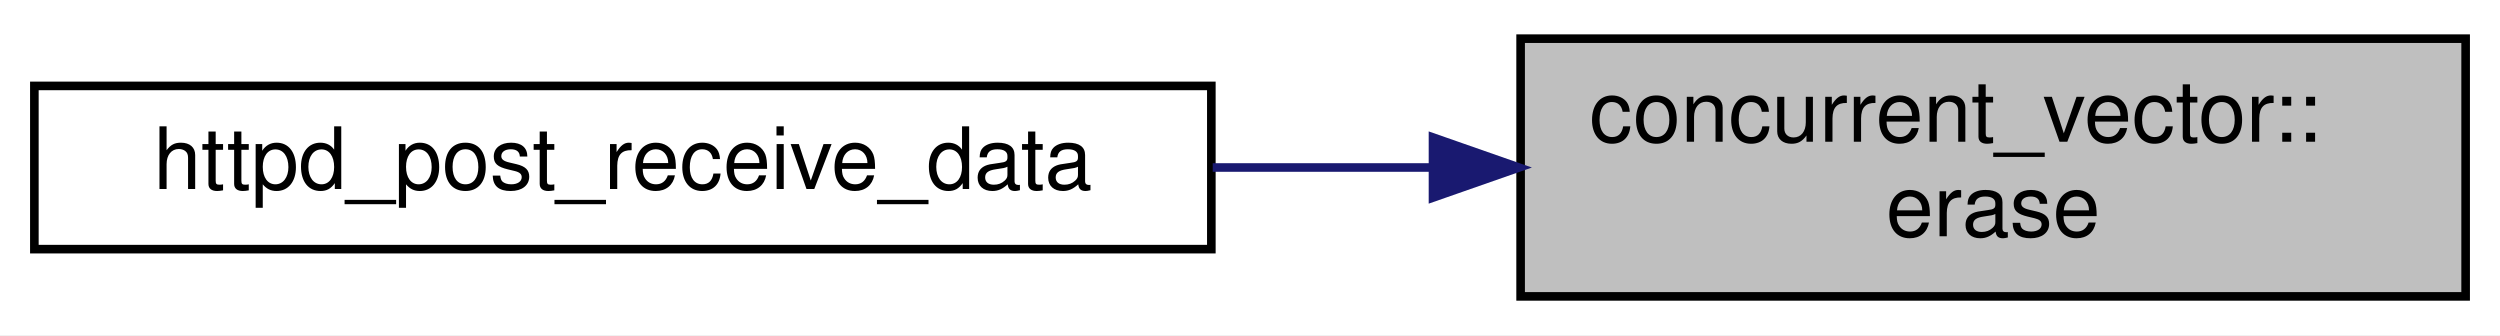
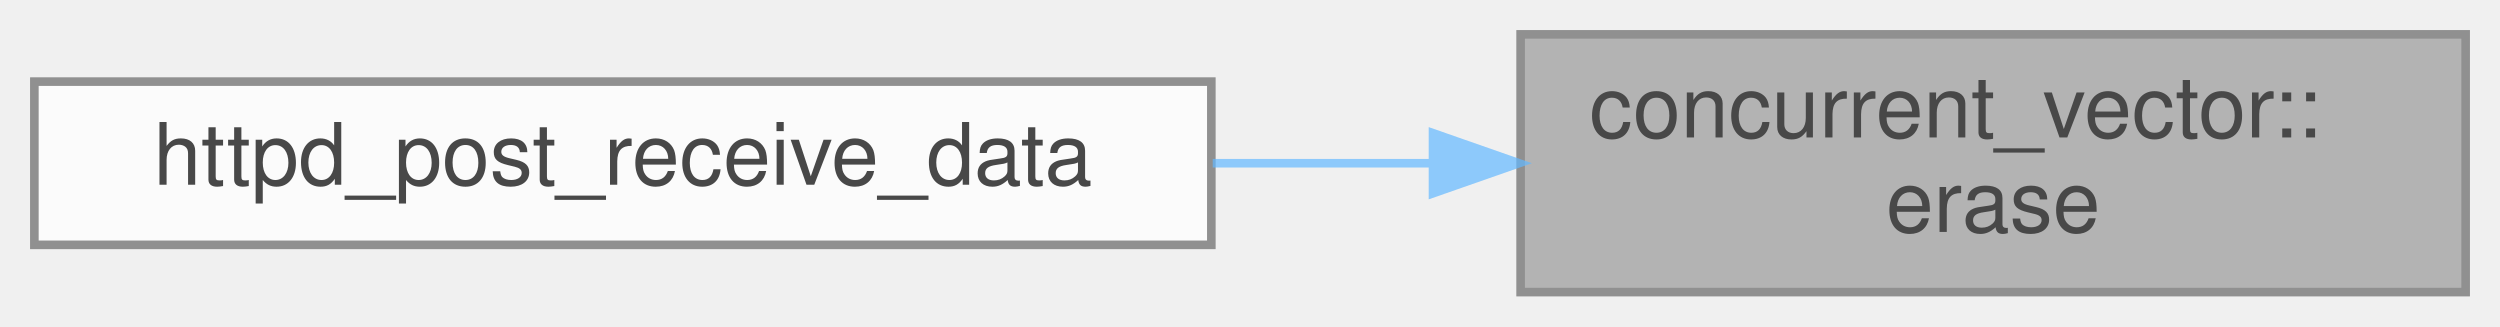
- <svg xmlns="http://www.w3.org/2000/svg" xmlns:xlink="http://www.w3.org/1999/xlink" width="291pt" height="39pt" viewBox="0.00 0.00 291.00 39.00">
-   <g id="graph0" class="graph" transform="scale(1 1) rotate(0) translate(4 35)">
-     <polygon fill="white" stroke="transparent" points="-4,4 -4,-35 287,-35 287,4 -4,4" />
-     <g id="node1" class="node">
-       <g id="a_node1">
-         <a xlink:title=" ">
-           <polygon fill="#bfbfbf" stroke="black" points="173,-0.5 173,-30.5 283,-30.5 283,-0.5 173,-0.5" />
-           <text text-anchor="start" x="181" y="-18.5" font-family="Helvetica,sans-Serif" font-size="10.00">concurrent_vector::</text>
-           <text text-anchor="middle" x="228" y="-7.5" font-family="Helvetica,sans-Serif" font-size="10.00">erase</text>
-         </a>
+ <svg xmlns="http://www.w3.org/2000/svg" xmlns:xlink="http://www.w3.org/1999/xlink" width="291pt" height="38pt" viewBox="0.00 0.00 291.00 38.00">
+   <svg id="main" version="1.1" xml:space="preserve">
+     <style type="text/css">
+ .node, .edge {opacity: 0.7;}
+ .node.selected, .edge.selected {opacity: 1;}
+ .edge:hover path { stroke: red; }
+ .edge:hover polygon { stroke: red; fill: red; }
+ </style>
+     <svg id="graph" class="graph">
+       <g id="graph0" class="graph" transform="scale(1 1) rotate(0) translate(4 34)">
+         <g id="Node000001" class="node">
+           <g id="a_Node000001">
+             <a xlink:title=" ">
+               <polygon fill="#999999" stroke="#666666" points="283,-30 173,-30 173,0 283,0 283,-30" />
+               <text text-anchor="start" x="181" y="-18" font-family="Helvetica,sans-Serif" font-size="10.00">concurrent_vector::</text>
+               <text text-anchor="middle" x="228" y="-7" font-family="Helvetica,sans-Serif" font-size="10.00">erase</text>
+             </a>
+           </g>
+         </g>
+         <g id="Node000002" class="node">
+           <g id="a_Node000002">
+             <a xlink:href="post_8cpp.html#a461409c8813c2a82ba63fde987c0e537" target="_top" xlink:title=" ">
+               <polygon fill="white" stroke="#666666" points="137,-24.5 0,-24.5 0,-5.5 137,-5.5 137,-24.5" />
+               <text text-anchor="middle" x="68.5" y="-12.5" font-family="Helvetica,sans-Serif" font-size="10.00">httpd_post_receive_data</text>
+             </a>
+           </g>
+         </g>
+         <g id="edge1_Node000001_Node000002" class="edge">
+           <g id="a_edge1_Node000001_Node000002">
+             <a xlink:title=" ">
+               <path fill="none" stroke="#63b8ff" d="M162.68,-15C154.26,-15 145.62,-15 137.16,-15" />
+               <polygon fill="#63b8ff" stroke="#63b8ff" points="162.8,-18.5 172.8,-15 162.8,-11.5 162.8,-18.5" />
+             </a>
+           </g>
+         </g>
      </g>
-     </g>
-     <g id="node2" class="node">
-       <g id="a_node2">
-         <a xlink:href="post_8cpp.html#a461409c8813c2a82ba63fde987c0e537" target="_top" xlink:title=" ">
-           <polygon fill="white" stroke="black" points="0,-6 0,-25 137,-25 137,-6 0,-6" />
-           <text text-anchor="middle" x="68.5" y="-13" font-family="Helvetica,sans-Serif" font-size="10.00">httpd_post_receive_data</text>
-         </a>
-       </g>
-     </g>
-     <g id="edge1" class="edge">
-       <path fill="none" stroke="midnightblue" d="M162.68,-15.5C154.26,-15.5 145.62,-15.5 137.16,-15.5" />
-       <polygon fill="midnightblue" stroke="midnightblue" points="162.8,-19 172.8,-15.5 162.8,-12 162.8,-19" />
-     </g>
-   </g>
+     </svg>
+   </svg>
+   <style type="text/css">
+ 
+ [data-mouse-over-selected='false'] { opacity: 0.7; }
+ [data-mouse-over-selected='true']  { opacity: 1.0; }
+ 
+ </style>
</svg>
